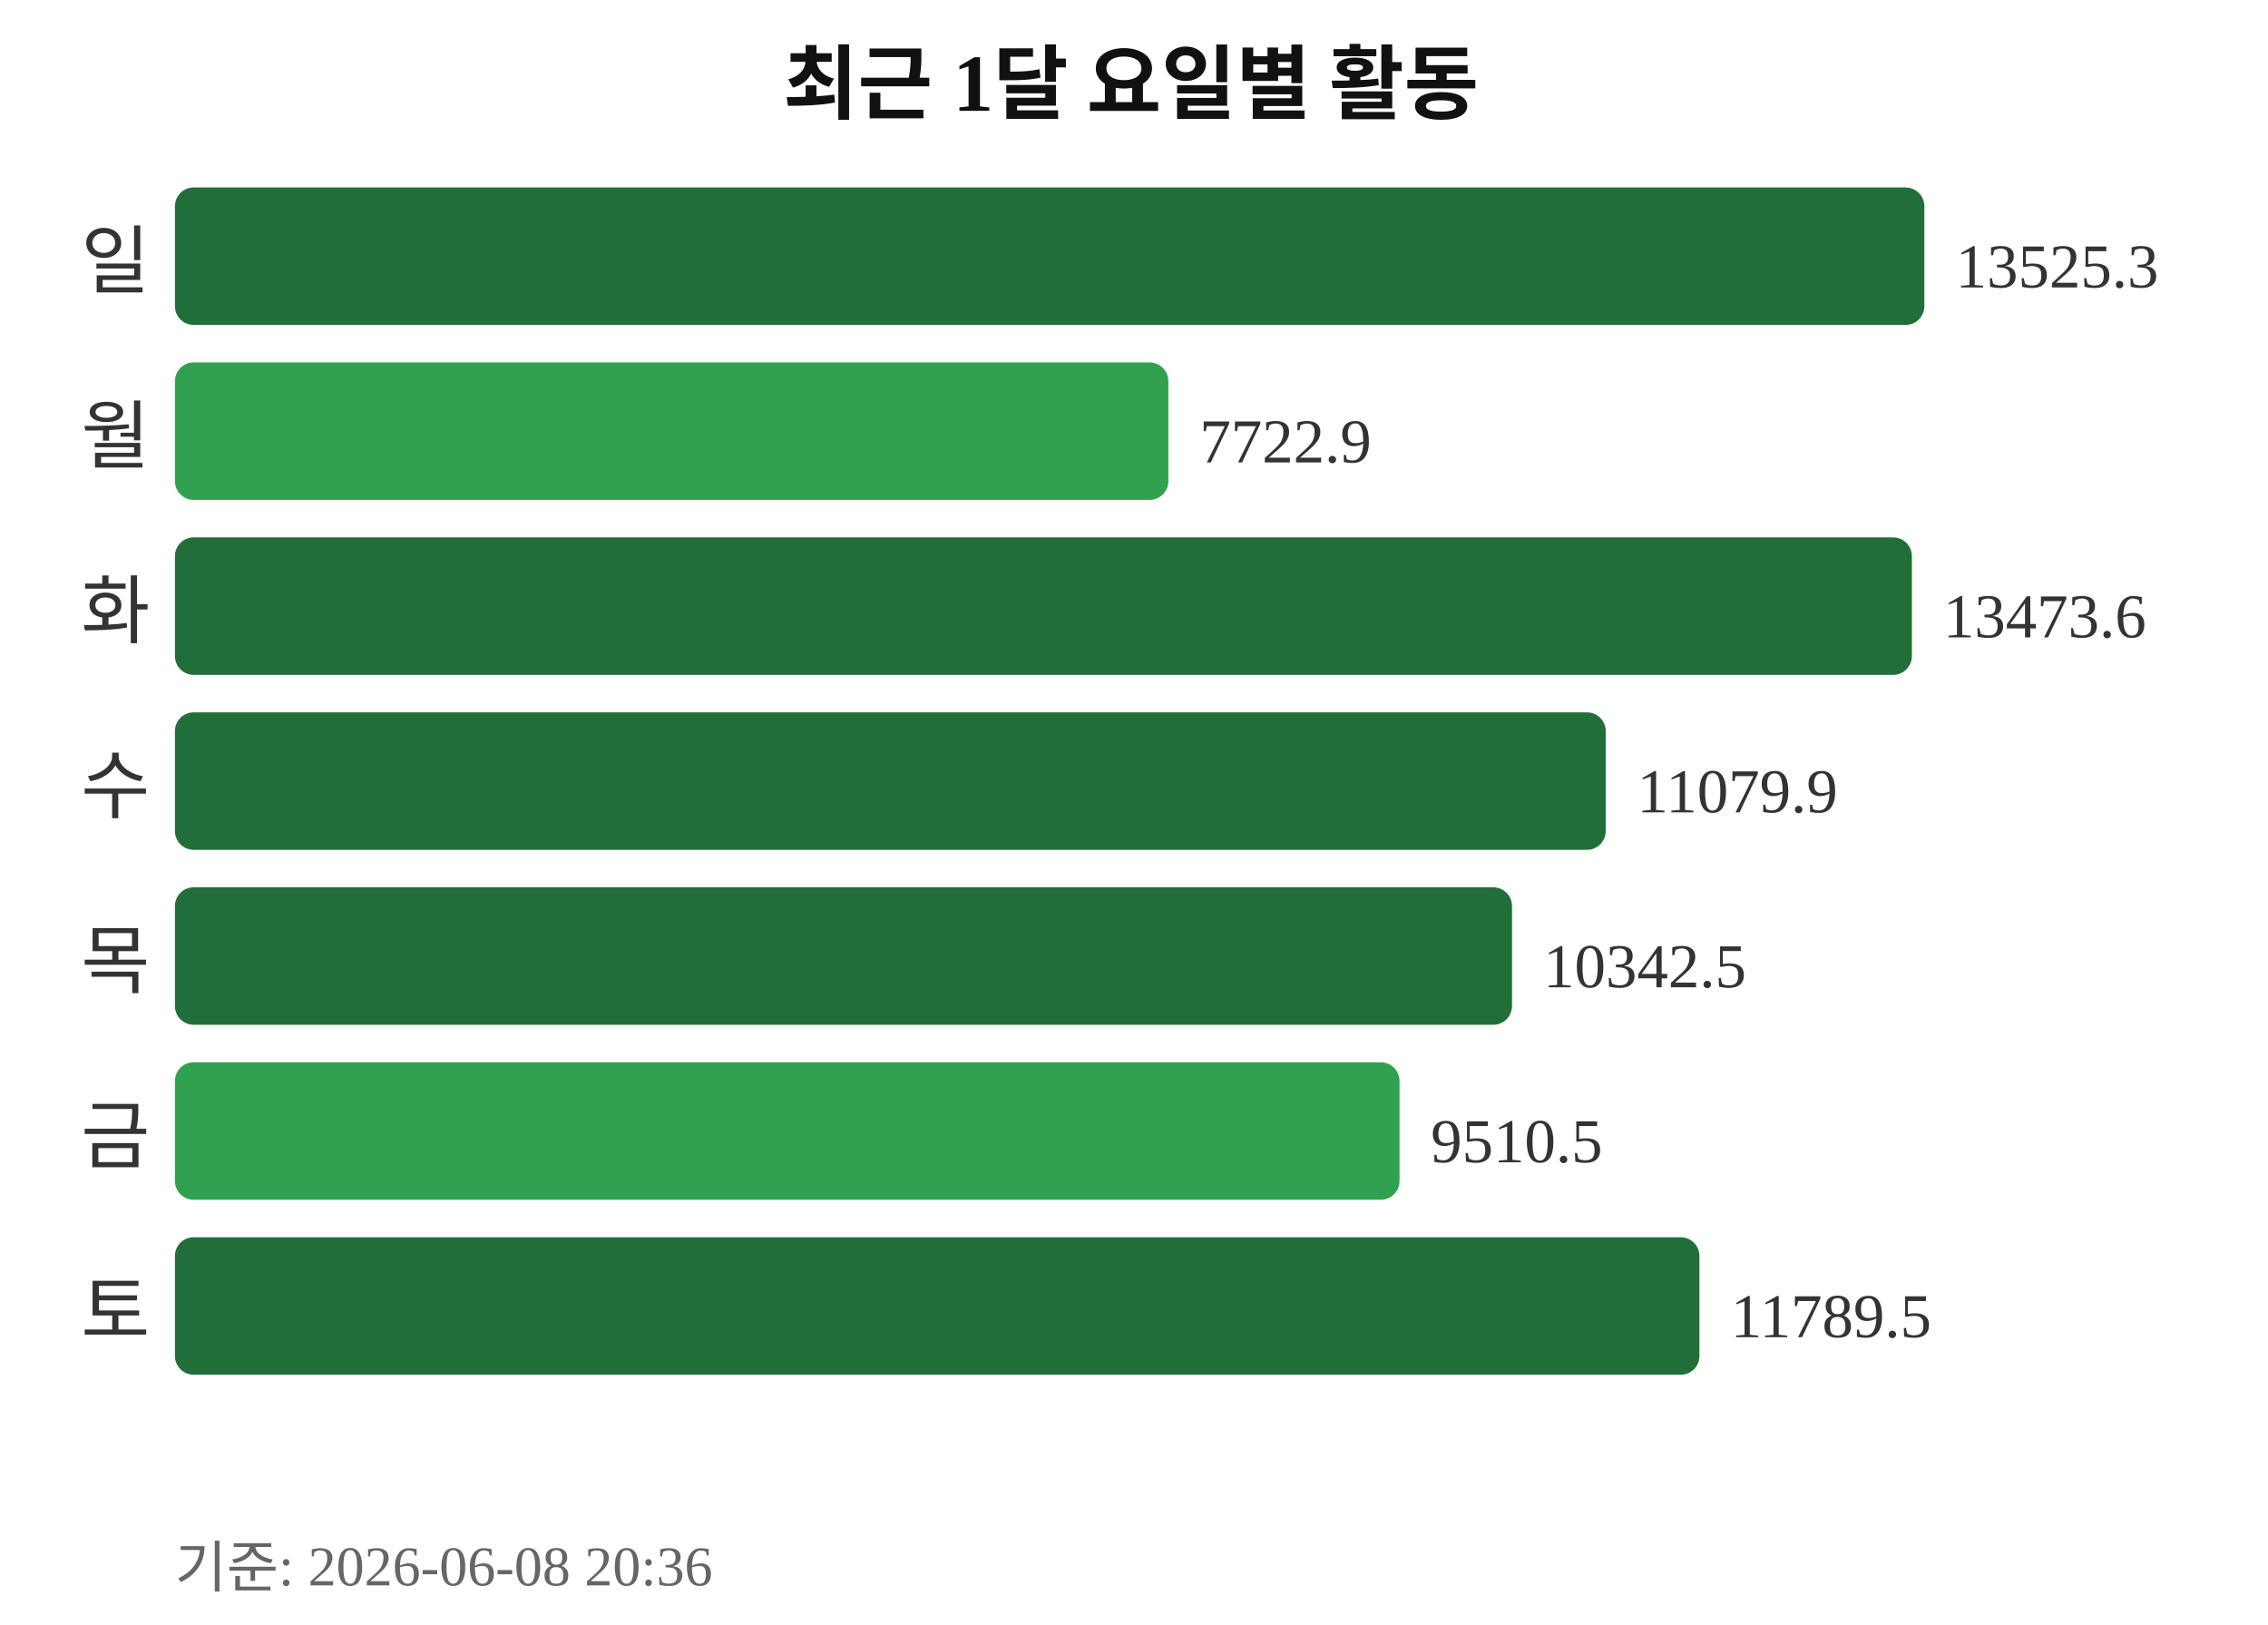
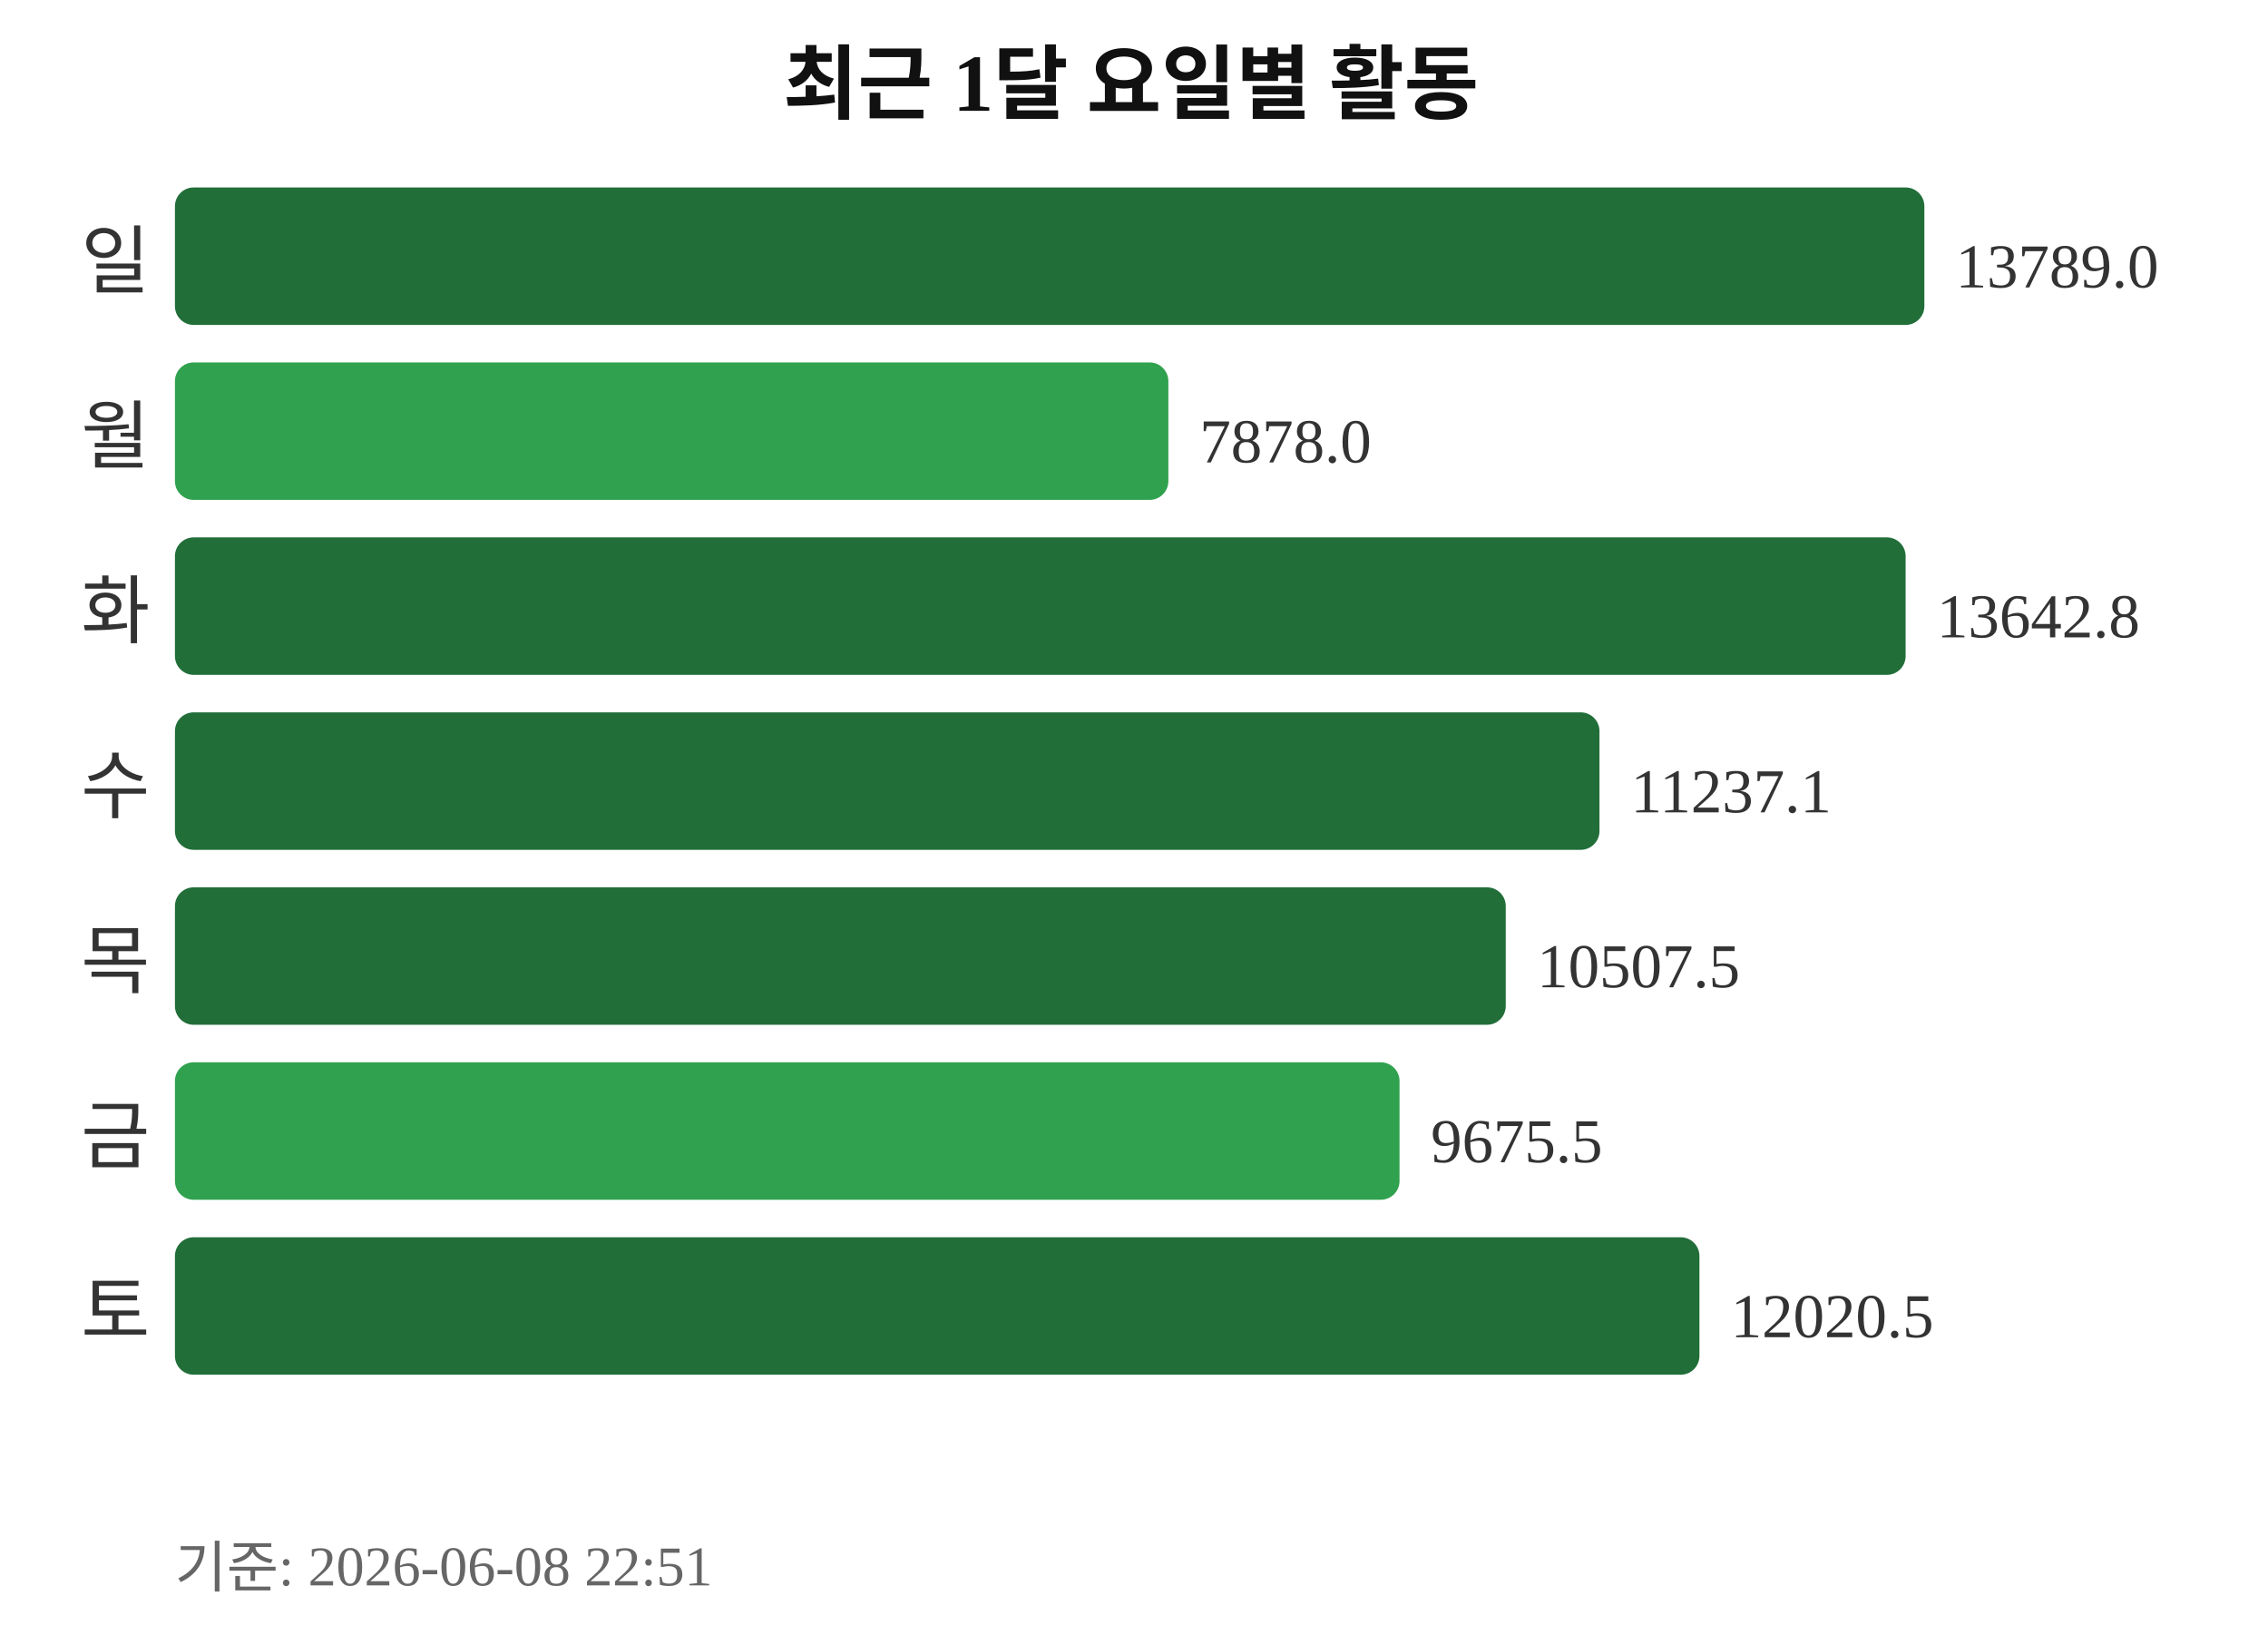
<svg xmlns="http://www.w3.org/2000/svg" width="363" height="260">
  <text x="181" y="18" text-anchor="middle" font-size="13" font-weight="bold" fill="#111111">최근 1달 요일별 활동</text>
  <text x="24" y="46" text-anchor="end" font-size="12" fill="#333333">일</text>
  <rect x="28" y="30" width="280" height="22" rx="3" fill="#216e39" />
-   <text x="313" y="46" font-size="10" fill="#333333">13525.3</text>
+   <text x="313" y="46" font-size="10" fill="#333333">13789.0</text>
  <text x="24" y="74" text-anchor="end" font-size="12" fill="#333333">월</text>
  <rect x="28" y="58" width="159" height="22" rx="3" fill="#30a14e" />
-   <text x="192" y="74" font-size="10" fill="#333333">7722.9</text>
+   <text x="192" y="74" font-size="10" fill="#333333">7878.0</text>
  <text x="24" y="102" text-anchor="end" font-size="12" fill="#333333">화</text>
-   <rect x="28" y="86" width="278" height="22" rx="3" fill="#216e39" />
-   <text x="311" y="102" font-size="10" fill="#333333">13473.6</text>
+   <rect x="28" y="86" width="277" height="22" rx="3" fill="#216e39" />
+   <text x="310" y="102" font-size="10" fill="#333333">13642.8</text>
  <text x="24" y="130" text-anchor="end" font-size="12" fill="#333333">수</text>
-   <rect x="28" y="114" width="229" height="22" rx="3" fill="#216e39" />
-   <text x="262" y="130" font-size="10" fill="#333333">11079.9</text>
+   <rect x="28" y="114" width="228" height="22" rx="3" fill="#216e39" />
+   <text x="261" y="130" font-size="10" fill="#333333">11237.1</text>
  <text x="24" y="158" text-anchor="end" font-size="12" fill="#333333">목</text>
-   <rect x="28" y="142" width="214" height="22" rx="3" fill="#216e39" />
-   <text x="247" y="158" font-size="10" fill="#333333">10342.5</text>
+   <rect x="28" y="142" width="213" height="22" rx="3" fill="#216e39" />
+   <text x="246" y="158" font-size="10" fill="#333333">10507.5</text>
  <text x="24" y="186" text-anchor="end" font-size="12" fill="#333333">금</text>
  <rect x="28" y="170" width="196" height="22" rx="3" fill="#30a14e" />
-   <text x="229" y="186" font-size="10" fill="#333333">9510.5</text>
+   <text x="229" y="186" font-size="10" fill="#333333">9675.5</text>
  <text x="24" y="214" text-anchor="end" font-size="12" fill="#333333">토</text>
  <rect x="28" y="198" width="244" height="22" rx="3" fill="#216e39" />
-   <text x="277" y="214" font-size="10" fill="#333333">11789.5</text>
-   <text x="28" y="254" font-size="9" fill="#666666">기준: 2026-06-08 20:36</text>
+   <text x="277" y="214" font-size="10" fill="#333333">12020.5</text>
+   <text x="28" y="254" font-size="9" fill="#666666">기준: 2026-06-08 22:51</text>
</svg>
